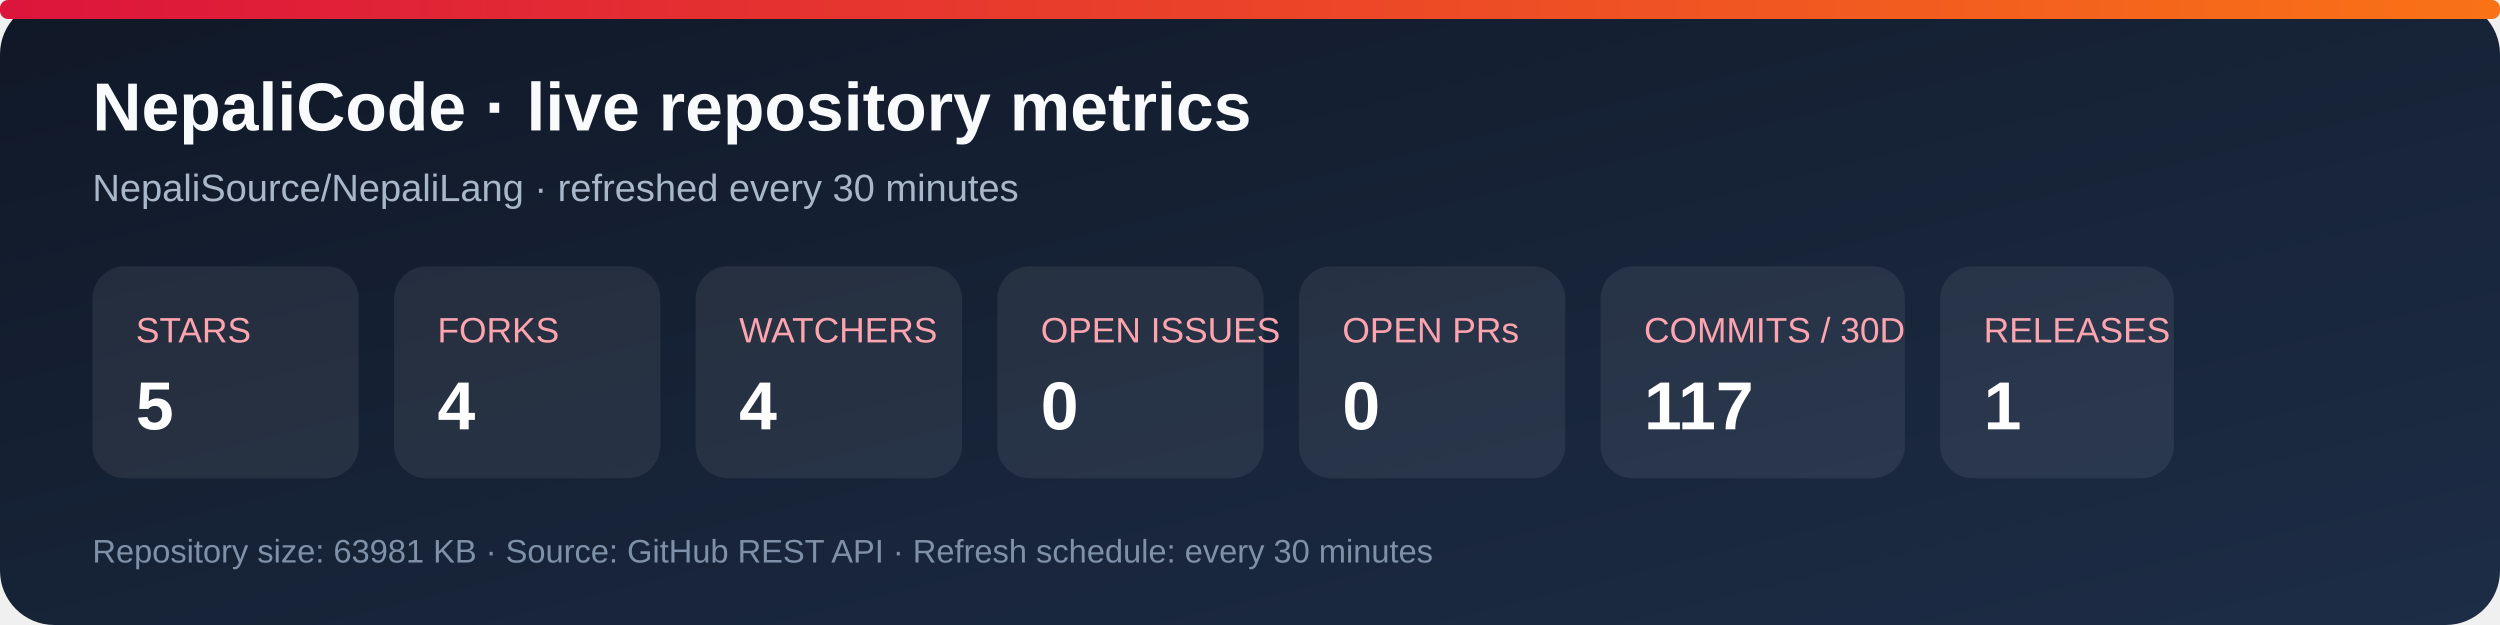
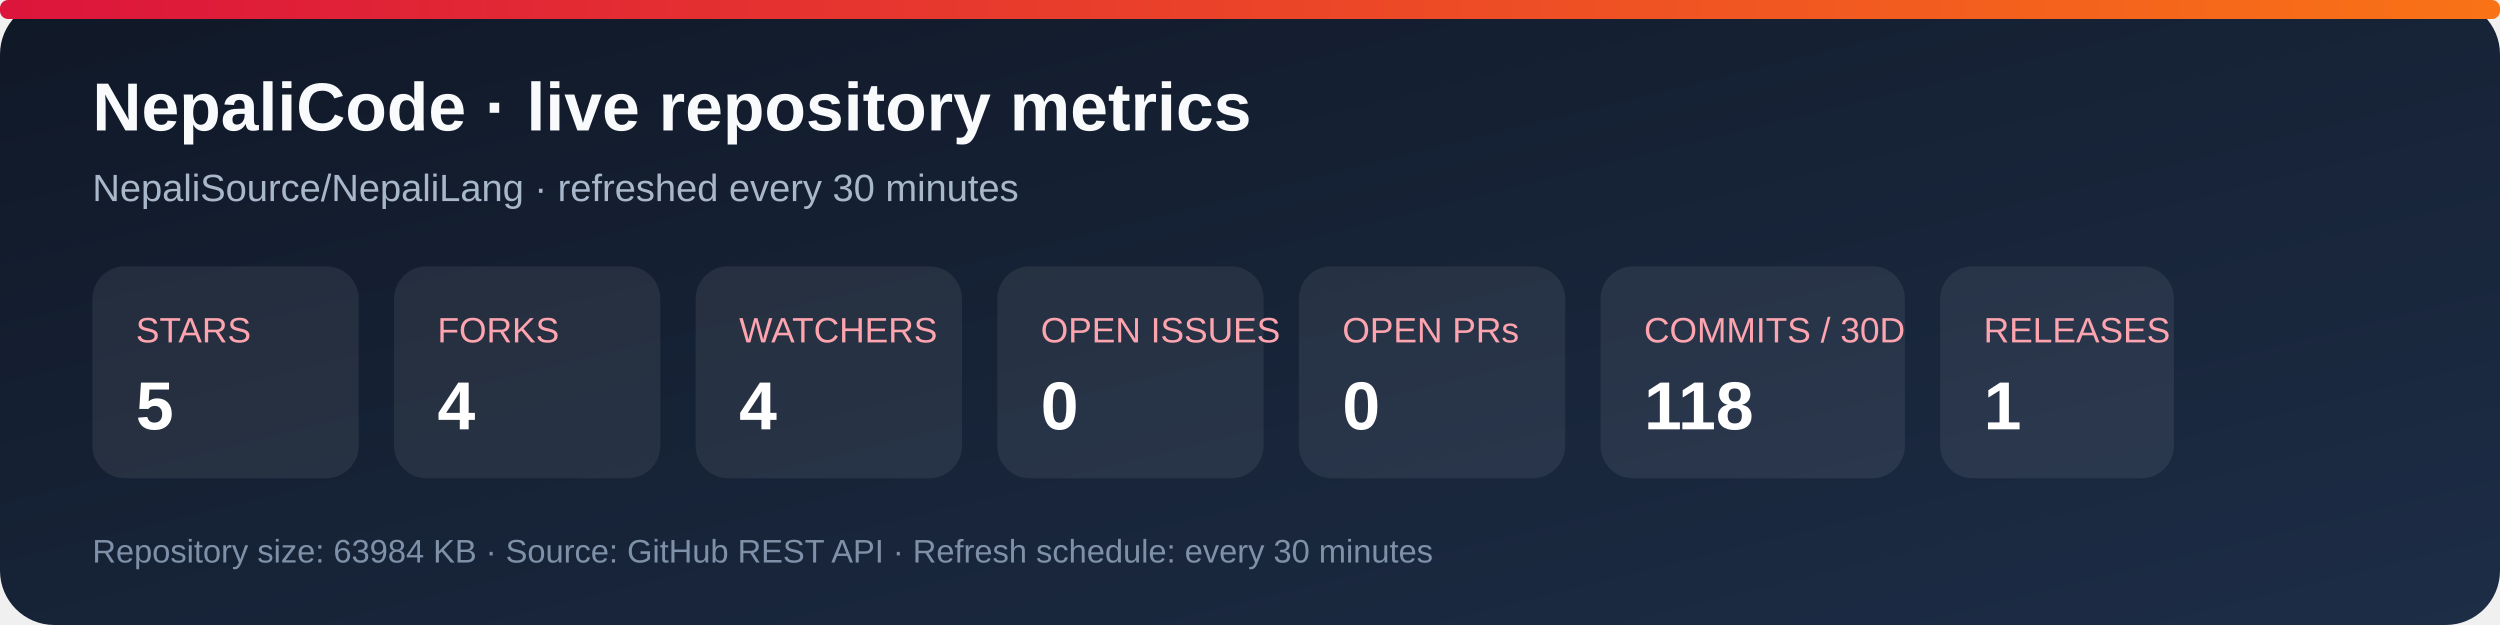
<svg xmlns="http://www.w3.org/2000/svg" width="920" height="230" viewBox="0 0 920 230" role="img" aria-labelledby="title desc">
  <defs>
    <linearGradient id="bg" x1="0" y1="0" x2="1" y2="1">
      <stop stop-color="#101827" />
      <stop offset="1" stop-color="#1d2d46" />
    </linearGradient>
    <linearGradient id="accent" x1="0" y1="0" x2="1" y2="0">
      <stop stop-color="#dc143c" />
      <stop offset="1" stop-color="#f97316" />
    </linearGradient>
  </defs>
  <rect width="920" height="230" rx="20" fill="url(#bg)" />
  <rect x="0" y="0" width="920" height="7" rx="3" fill="url(#accent)" />
  <text x="34" y="48" fill="#f8fafc" font-family="Arial, sans-serif" font-size="25" font-weight="700">NepaliCode · live repository metrics</text>
  <text x="34" y="74" fill="#a9b7ca" font-family="Arial, sans-serif" font-size="14">NepaliSource/NepaliLang · refreshed every 30 minutes</text>
  <g font-family="Arial, sans-serif">
    <rect x="34" y="98" width="98" height="78" rx="12" fill="#ffffff12" />
    <text x="50" y="126" fill="#fda4af" font-size="13">STARS</text>
    <text x="50" y="158" fill="#fff" font-size="25" font-weight="700">5</text>
    <rect x="145" y="98" width="98" height="78" rx="12" fill="#ffffff12" />
    <text x="161" y="126" fill="#fda4af" font-size="13">FORKS</text>
    <text x="161" y="158" fill="#fff" font-size="25" font-weight="700">4</text>
    <rect x="256" y="98" width="98" height="78" rx="12" fill="#ffffff12" />
    <text x="272" y="126" fill="#fda4af" font-size="13">WATCHERS</text>
    <text x="272" y="158" fill="#fff" font-size="25" font-weight="700">4</text>
    <rect x="367" y="98" width="98" height="78" rx="12" fill="#ffffff12" />
    <text x="383" y="126" fill="#fda4af" font-size="13">OPEN ISSUES</text>
    <text x="383" y="158" fill="#fff" font-size="25" font-weight="700">0</text>
    <rect x="478" y="98" width="98" height="78" rx="12" fill="#ffffff12" />
    <text x="494" y="126" fill="#fda4af" font-size="13">OPEN PRs</text>
    <text x="494" y="158" fill="#fff" font-size="25" font-weight="700">0</text>
    <rect x="589" y="98" width="112" height="78" rx="12" fill="#ffffff12" />
    <text x="605" y="126" fill="#fda4af" font-size="13">COMMITS / 30D</text>
-     <text x="605" y="158" fill="#fff" font-size="25" font-weight="700">117</text>
+     <text x="605" y="158" fill="#fff" font-size="25" font-weight="700">118</text>
    <rect x="714" y="98" width="86" height="78" rx="12" fill="#ffffff12" />
    <text x="730" y="126" fill="#fda4af" font-size="13">RELEASES</text>
    <text x="730" y="158" fill="#fff" font-size="25" font-weight="700">1</text>
  </g>
-   <text x="34" y="207" fill="#7f91a8" font-family="Arial, sans-serif" font-size="12">Repository size: 63981 KB · Source: GitHub REST API · Refresh schedule: every 30 minutes</text>
+   <text x="34" y="207" fill="#7f91a8" font-family="Arial, sans-serif" font-size="12">Repository size: 63984 KB · Source: GitHub REST API · Refresh schedule: every 30 minutes</text>
</svg>
